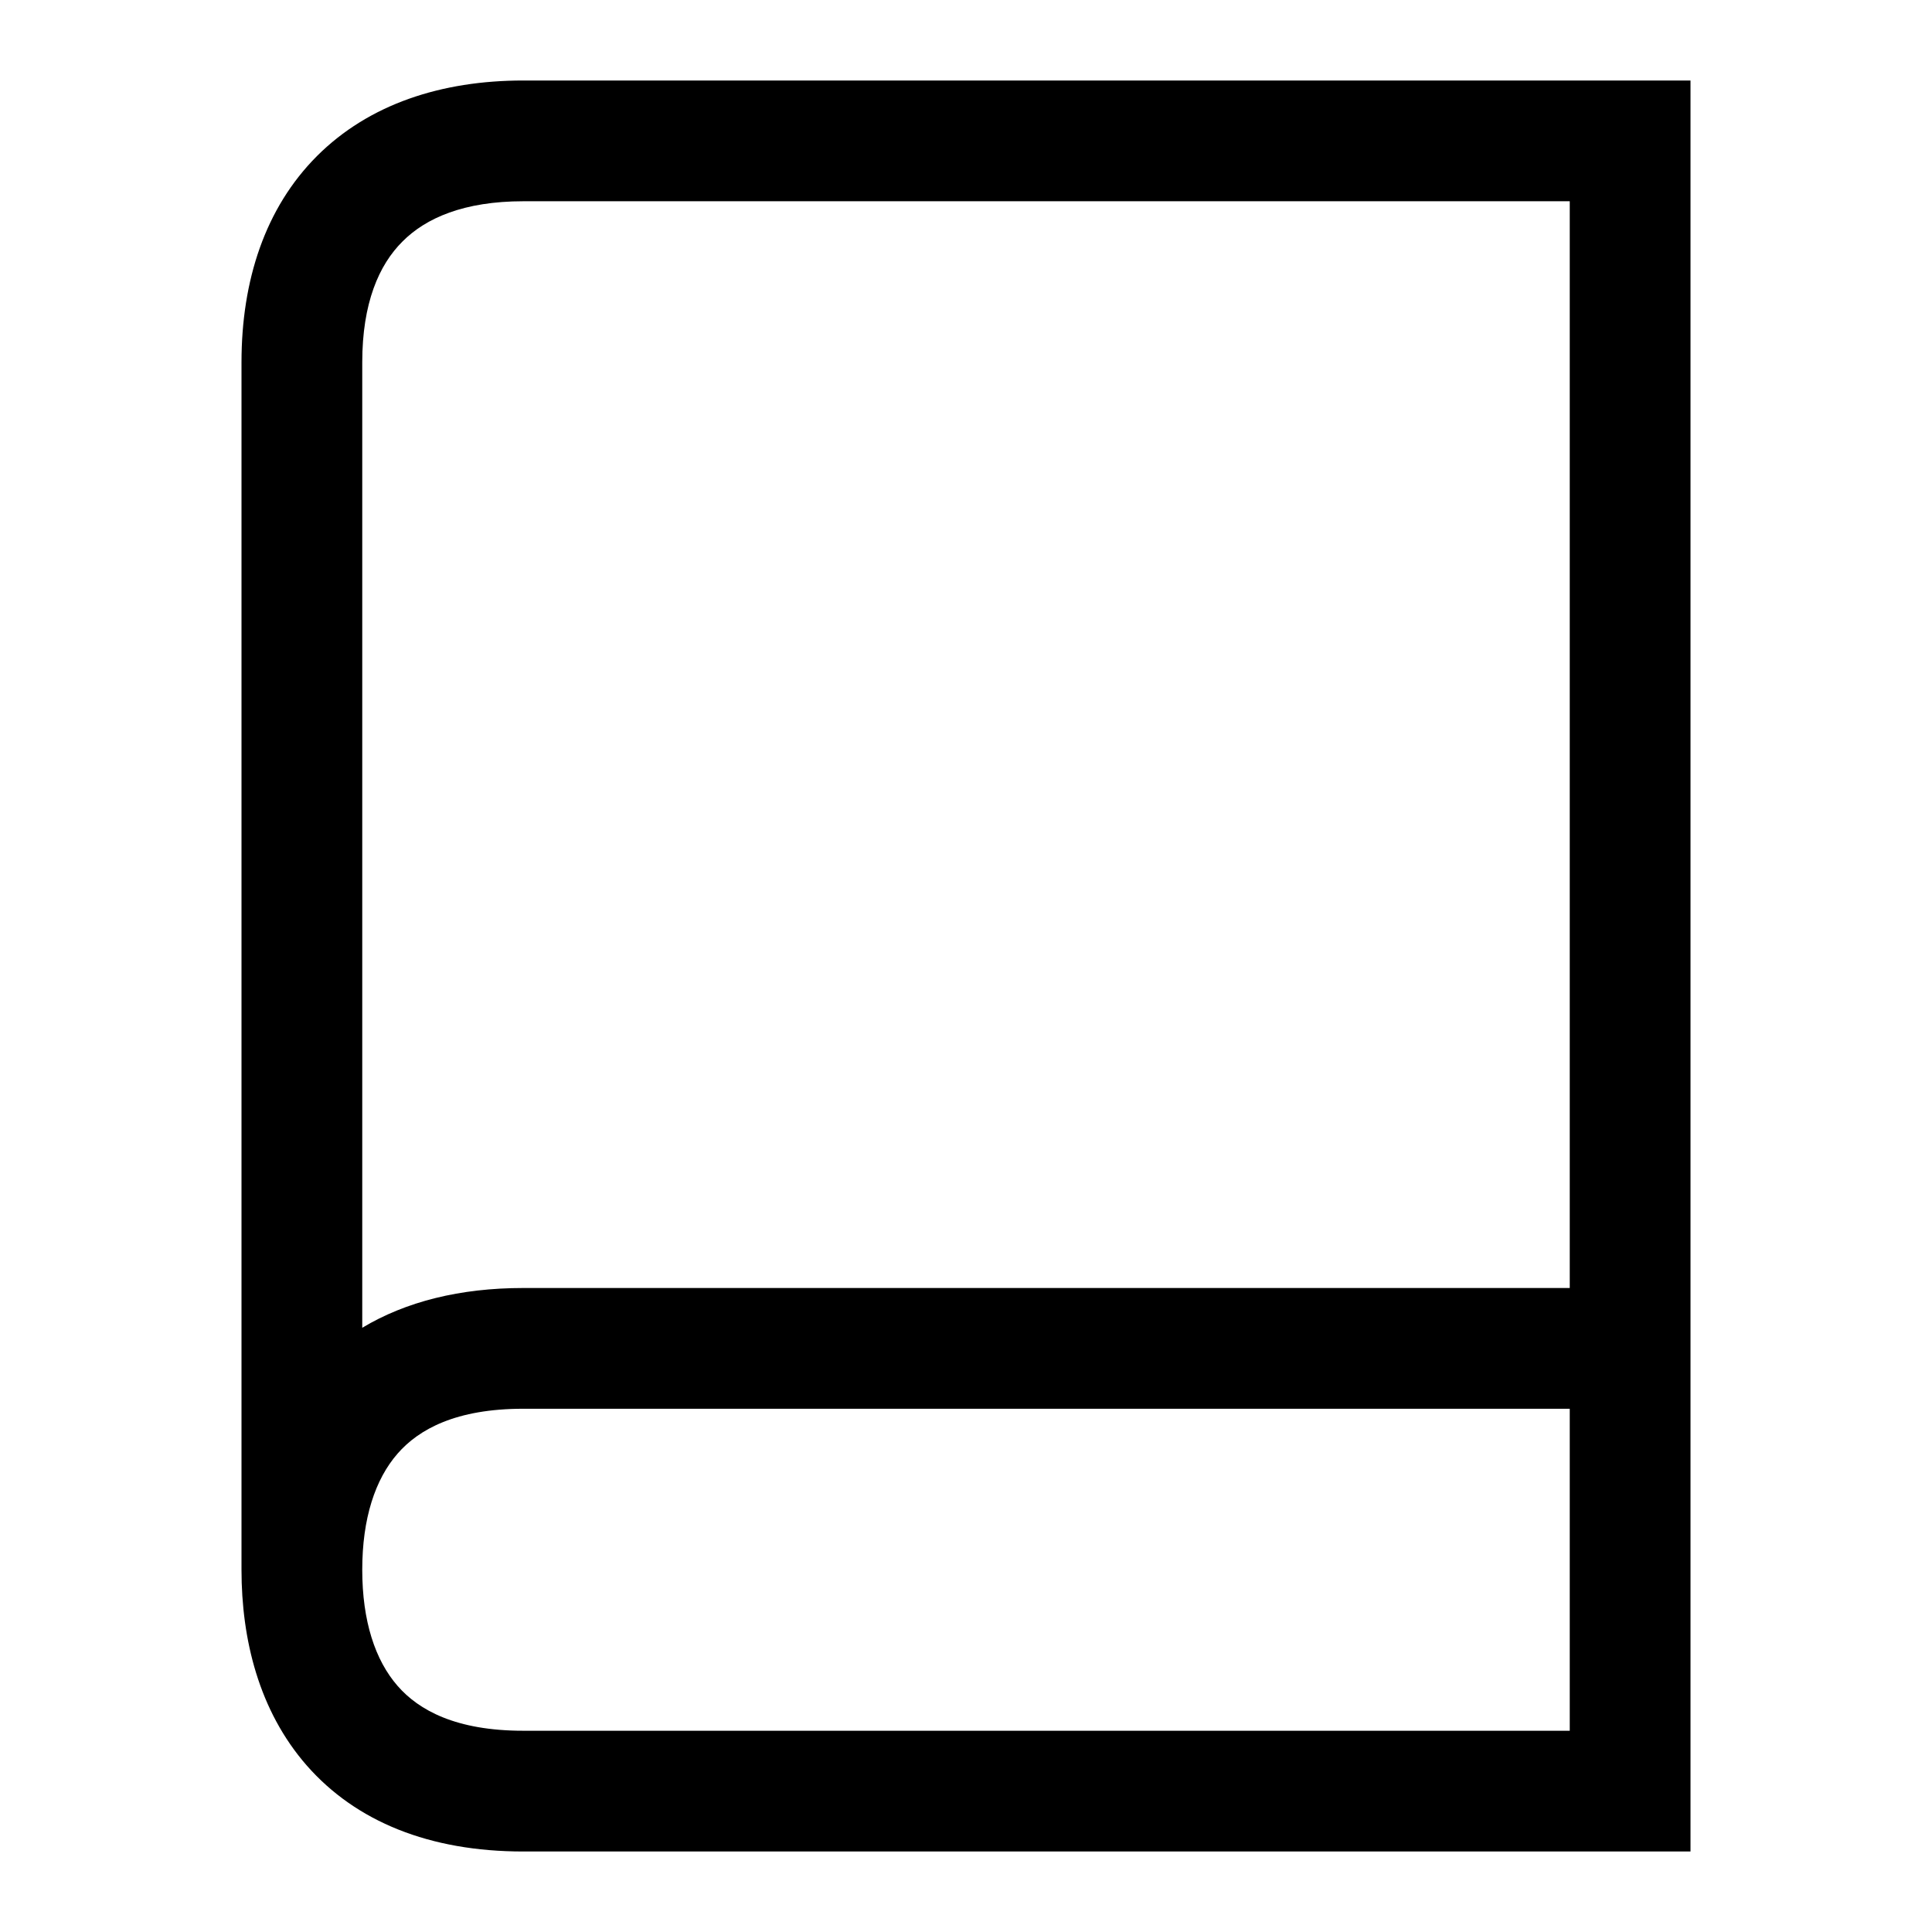
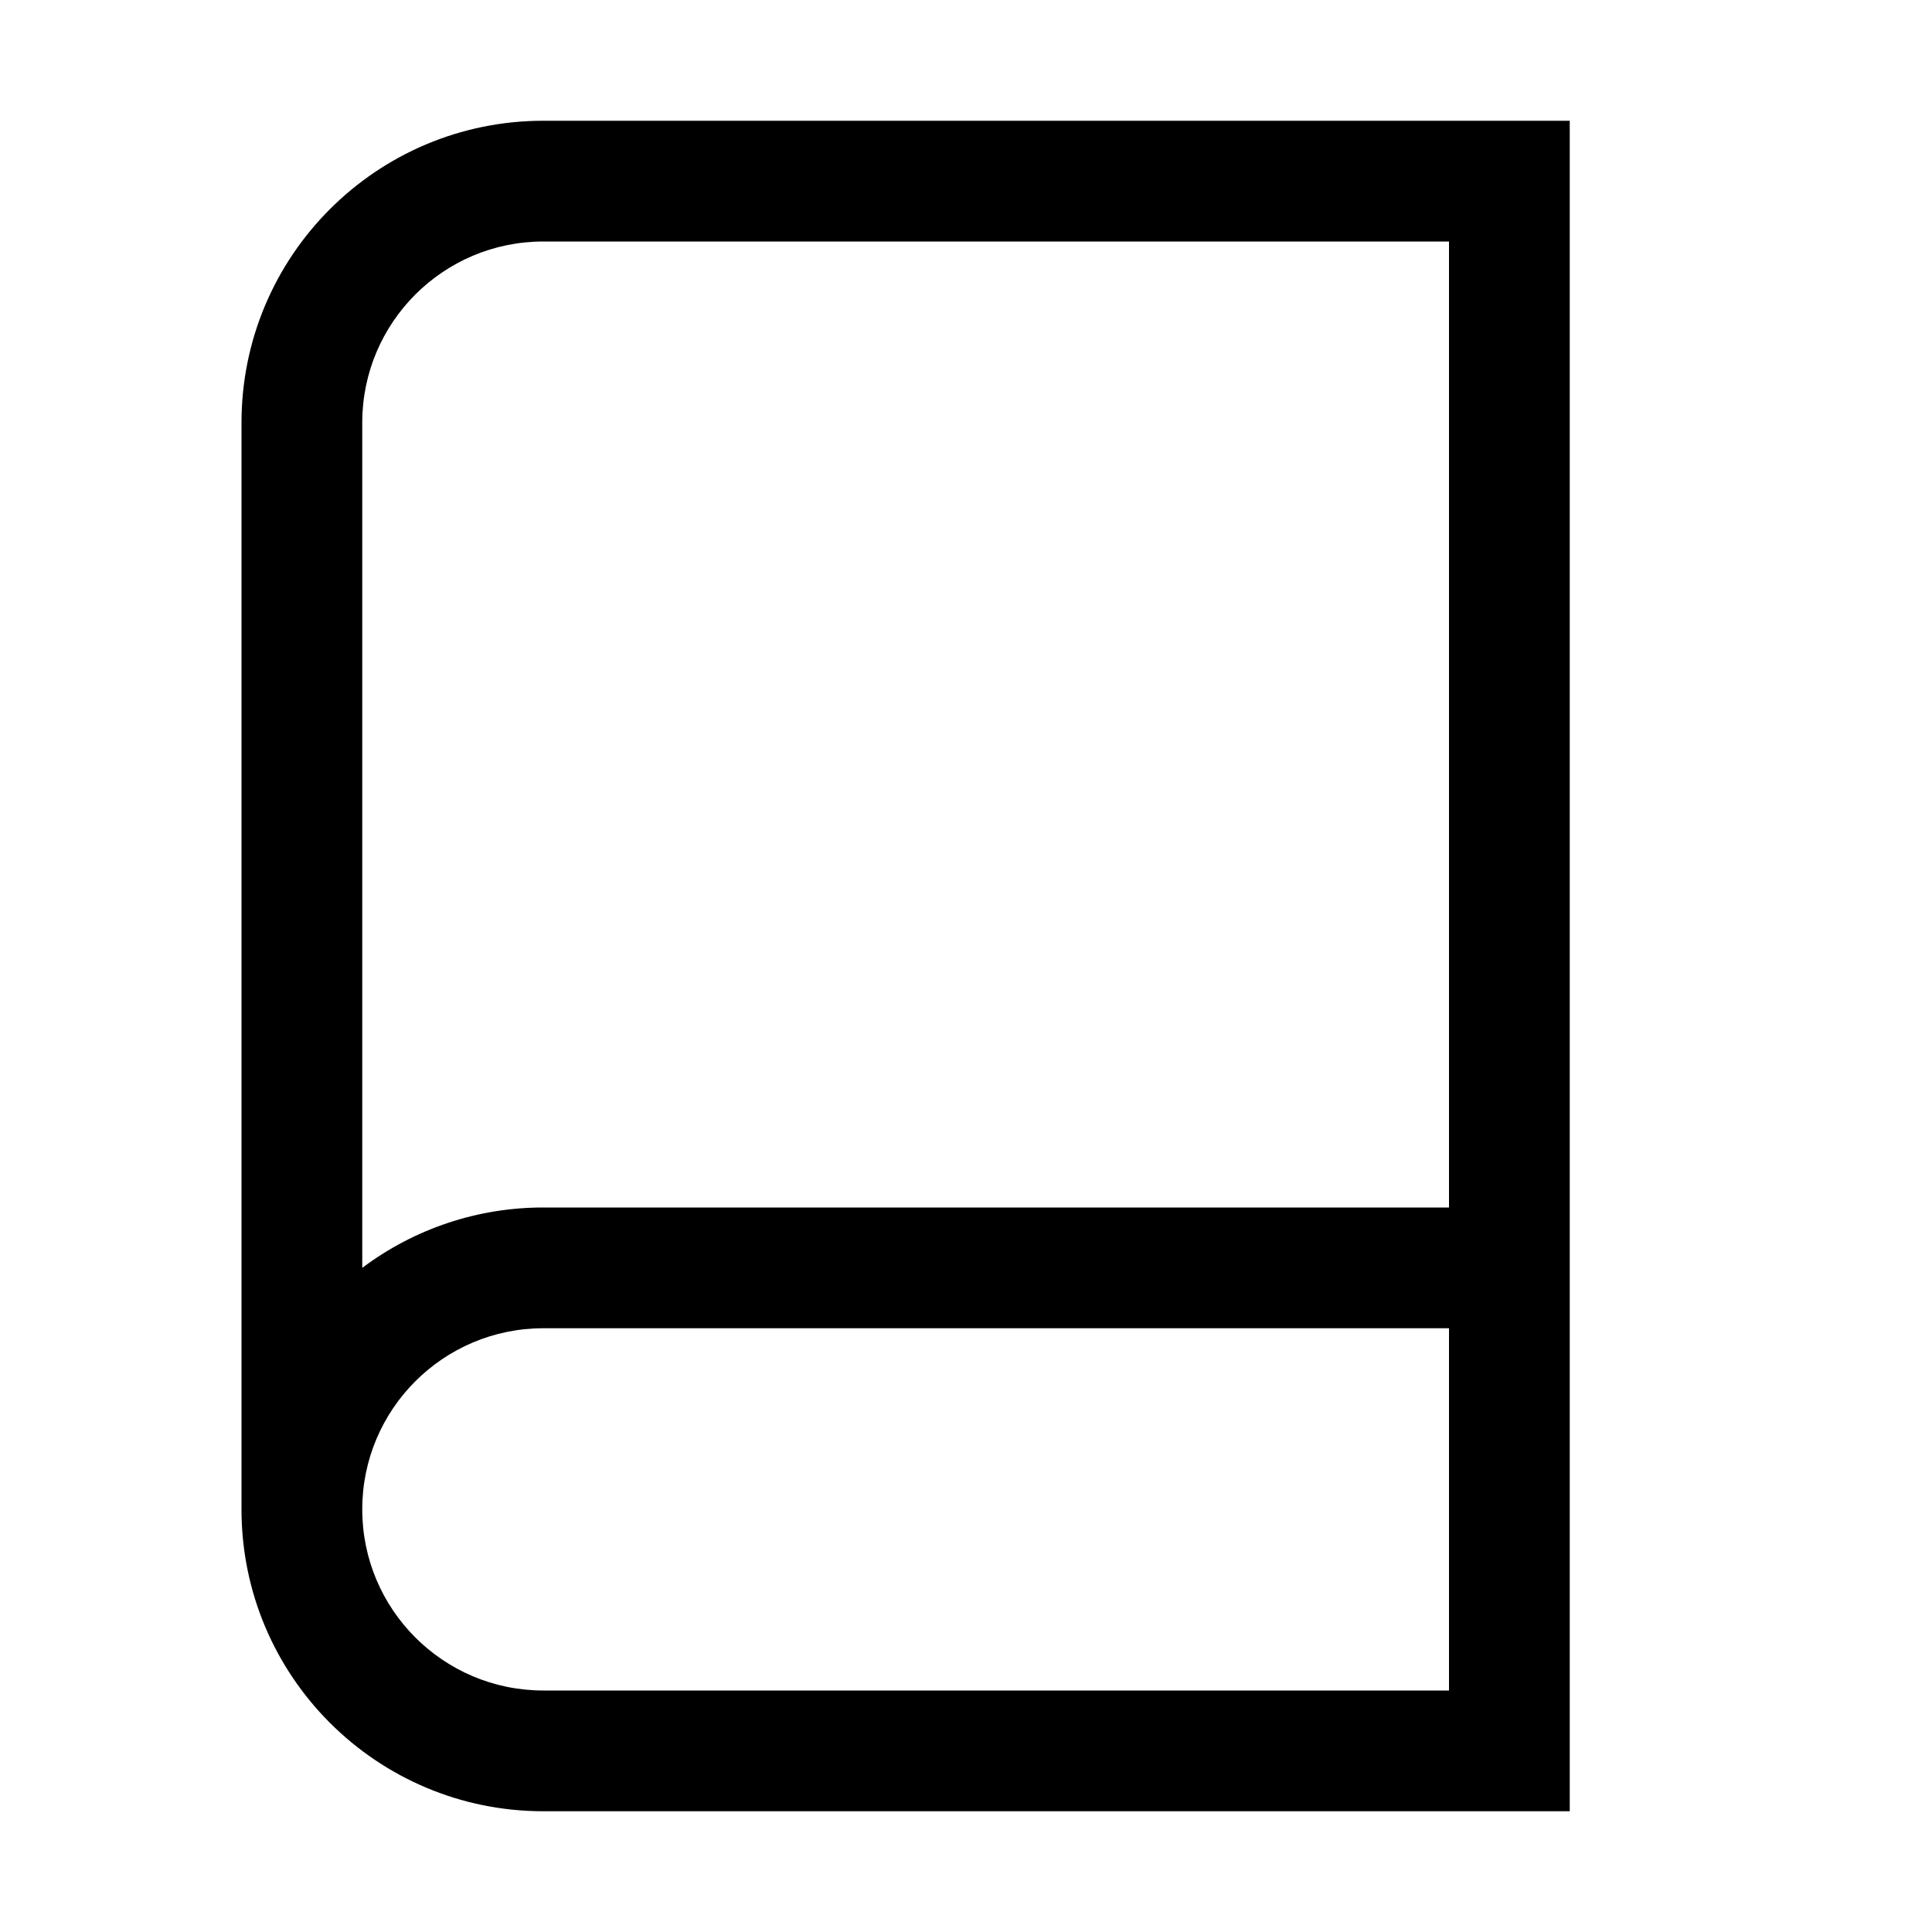
<svg xmlns="http://www.w3.org/2000/svg" viewBox="0 0 24 24">
-   <path fill-rule="evenodd" d="M6.5 1c-1.016 0-1.916.293-2.562.938C3.293 2.584 3 3.484 3 4.5v15c0 .863.215 1.75.81 2.431C4.423 22.63 5.337 23 6.5 23H21V1H6.5zm13 15V2.5h-13c-.734 0-1.209.207-1.5.5-.293.291-.5.766-.5 1.5v11.994c.542-.325 1.214-.494 2-.494h13zm-15 3.5c0 .637.16 1.124.44 1.444.263.301.724.556 1.56.556h13v-4h-13c-.836 0-1.297.255-1.56.556-.28.32-.44.807-.44 1.444z" />
+   <path fill-rule="evenodd" d="M6.75 3A2.25 2.25 0 004.5 5.25v10.5A3.734 3.734 0 016.75 15H18V3H6.75zm0-1.5H19.5v21H6.75A3.75 3.75 0 013 18.75V5.25A3.75 3.75 0 016.75 1.5zM4.5 18.75A2.25 2.25 0 006.75 21H18v-4.5H6.75a2.25 2.25 0 00-2.25 2.25z" />
</svg>
